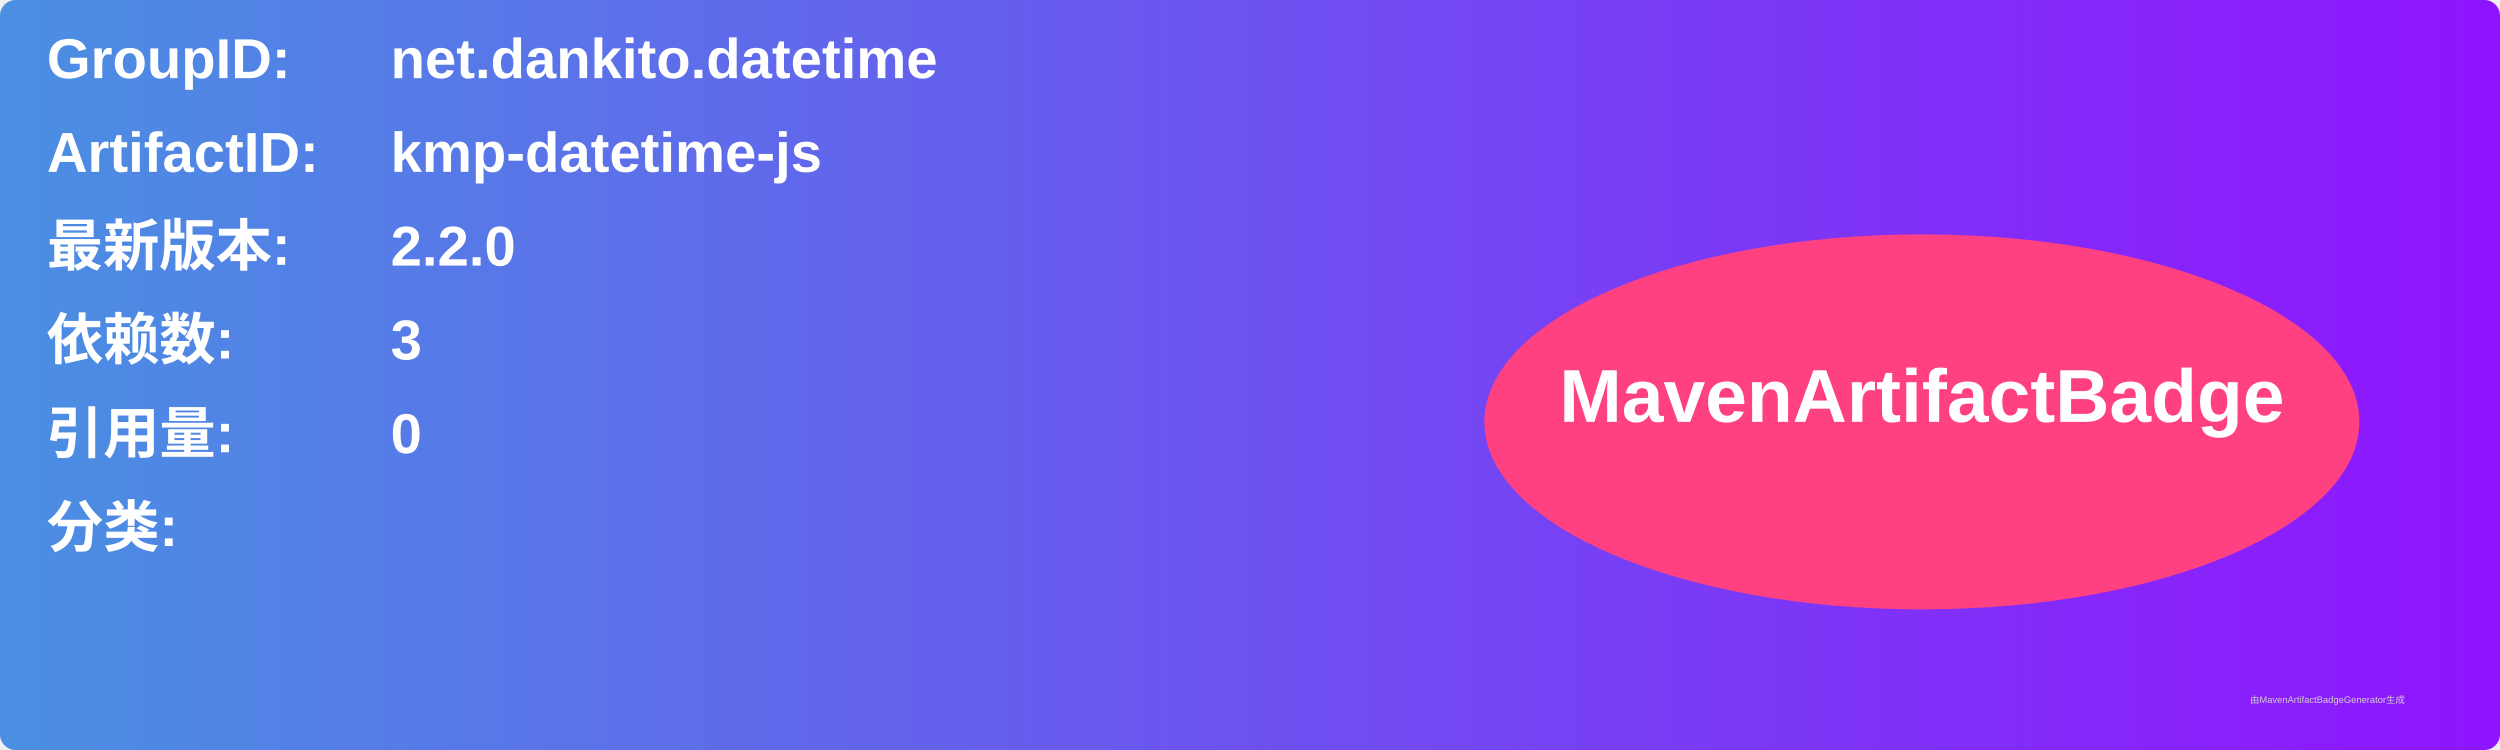
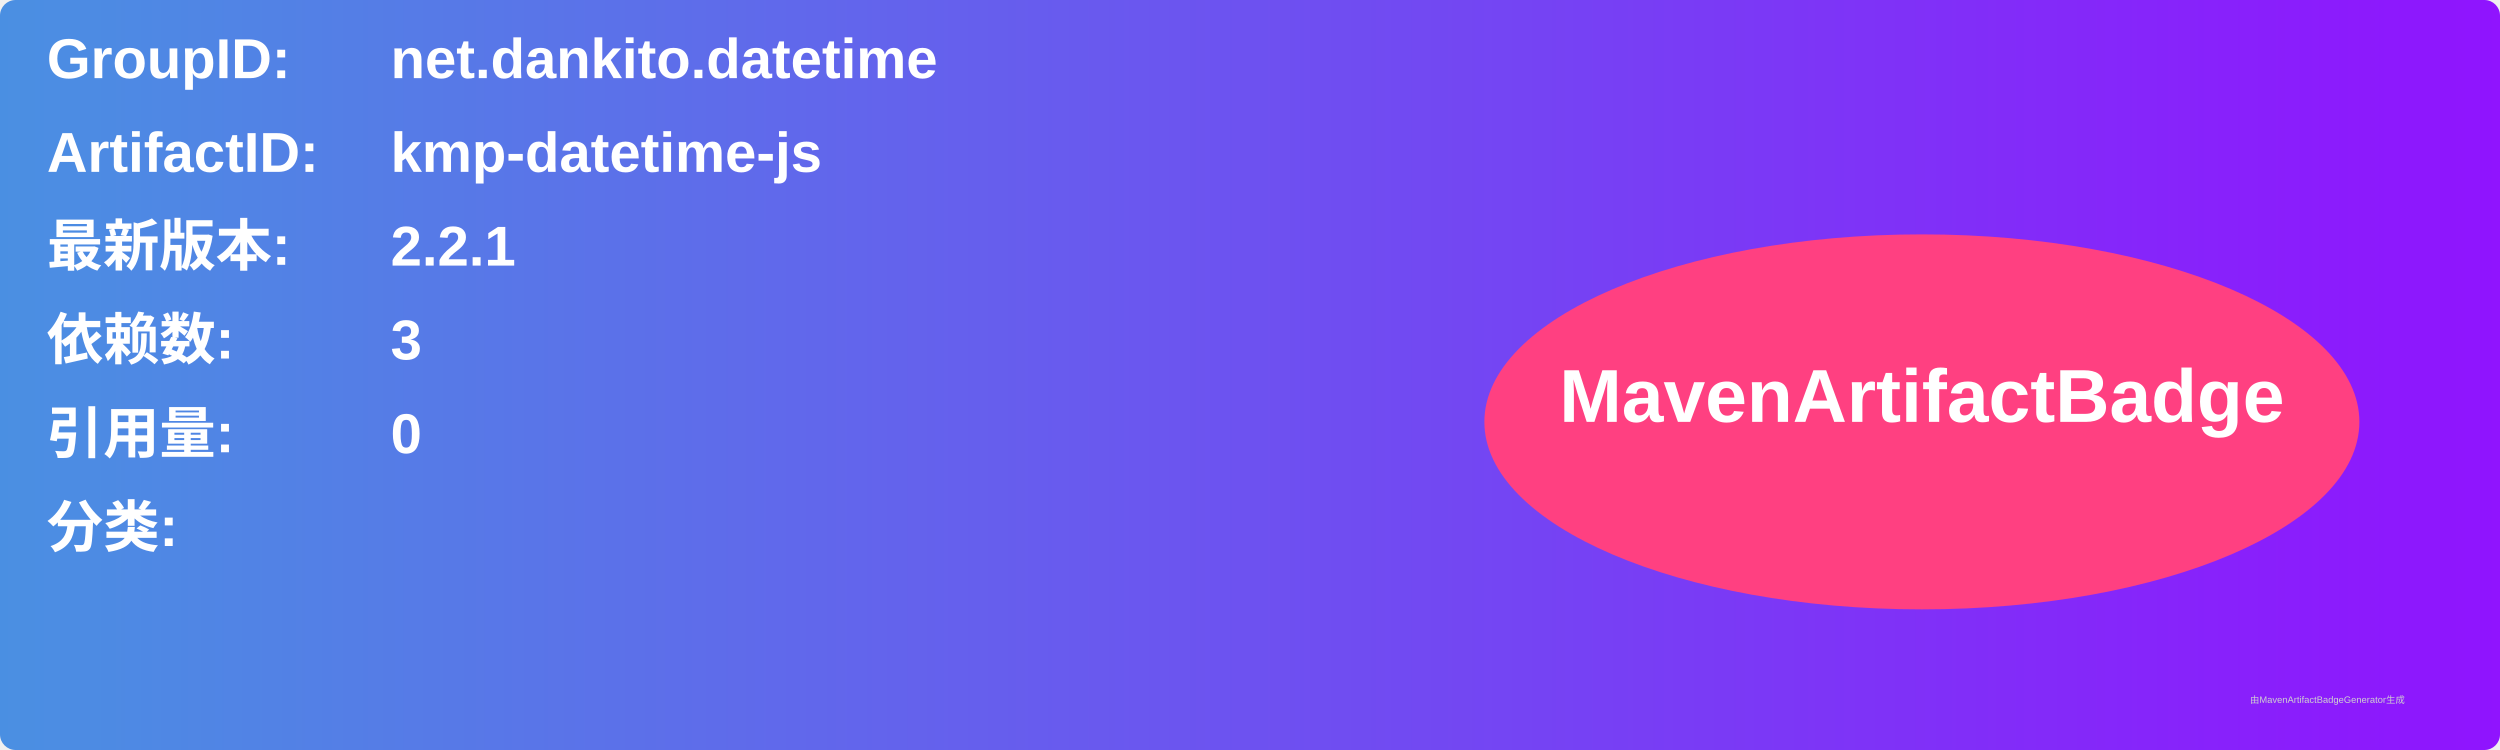
<svg xmlns="http://www.w3.org/2000/svg" width="800" height="240" viewBox="0 0 800 240">
  <linearGradient id="grad" x1="0%" y1="0%" x2="100%" y2="0%">
    <stop offset="0%" stop-color="#4a90e2" />
    <stop offset="100%" stop-color="#9013fe" />
  </linearGradient>
  <rect width="100%" height="100%" rx="5" ry="5" fill="url(#grad)" />
  <g transform="translate(15, 15)">
    <text x="0" y="10" font-family="Arial" font-size="18" fill="white" font-weight="bold" width="260">GroupID:</text>
    <text x="110" y="10" font-family="Arial" font-size="18" fill="white" font-weight="bold" width="460">net.dankito.datetime</text>
    <text x="0" y="40" font-family="Arial" font-size="18" fill="white" font-weight="bold" width="260">ArtifactID:</text>
    <text x="110" y="40" font-family="Arial" font-size="18" fill="white" font-weight="bold" width="460">kmp-datetime-js</text>
    <text x="0" y="70" font-family="Arial" font-size="18" fill="white" font-weight="bold">最新版本:</text>
    <text x="110" y="70" font-family="Arial" font-size="18" fill="white" font-weight="bold">
-       <tspan font-weight="bold">2.2.0</tspan>
+       <tspan font-weight="bold">2.2.1</tspan>
    </text>
    <text x="0" y="100" font-family="Arial" font-size="18" fill="white" font-weight="bold">依赖数: </text>
    <text x="110" y="100" font-family="Arial" font-size="18" fill="white">
      <tspan font-weight="bold">3</tspan>
    </text>
    <text x="0" y="130" font-family="Arial" font-size="18" fill="white" font-weight="bold">引用量: </text>
    <text x="110" y="130" font-family="Arial" font-size="18" fill="white">
      <tspan font-weight="bold">0</tspan>
    </text>
    <text x="0" y="160" font-family="Arial" font-size="18" fill="white" font-weight="bold">分类:</text>
    <text x="10" y="190" font-family="Arial" font-size="10" fill="white">
      <tspan font-weight="bold" />
    </text>
    <ellipse cx="600" cy="120" rx="140" ry="60" fill="#ff4081" />
    <text x="600" y="120" text-anchor="middle" font-family="Arial" font-size="24" fill="white" font-weight="bold">MavenArtifactBadge</text>
  </g>
  <text x="720" y="225" font-family="Arial" font-size="3" fill="#d0d0d0">由MavenArtifactBadgeGenerator生成</text>
</svg>
